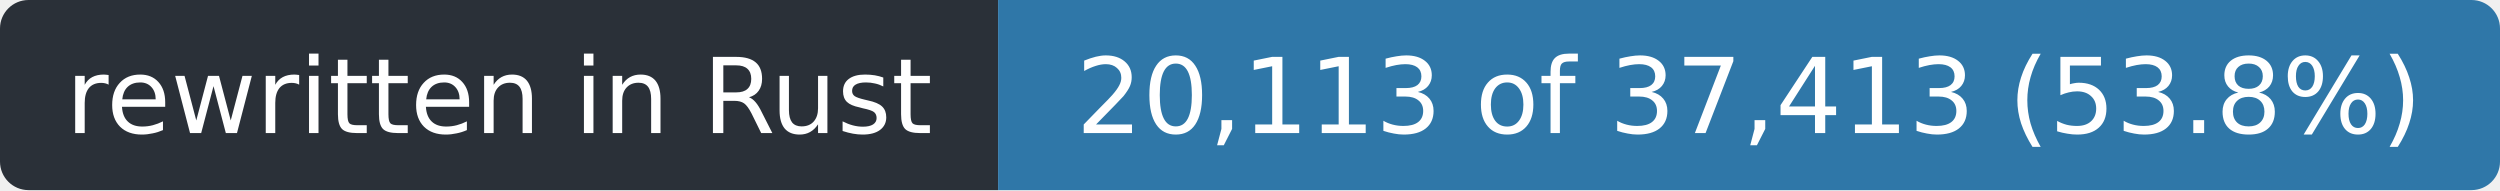
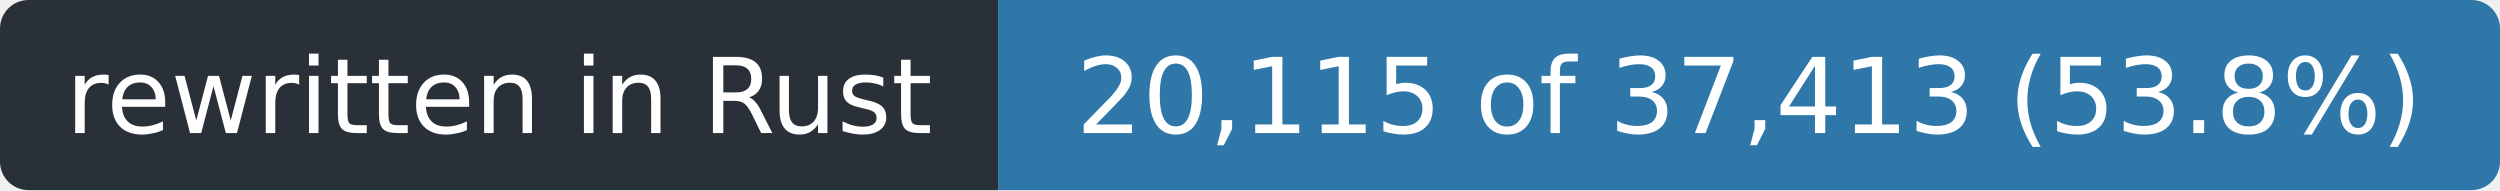
- <svg xmlns="http://www.w3.org/2000/svg" width="263" height="20" role="img" aria-label="rewritten in Rust: 20,113 of 37,413 (53.8%)">
+ <svg xmlns="http://www.w3.org/2000/svg" width="263" height="20" role="img" aria-label="rewritten in Rust: 20,115 of 37,413 (53.8%)">
  <clipPath id="r">
    <rect width="263" height="20" rx="3" />
  </clipPath>
  <g clip-path="url(#r)">
    <rect width="105" height="20" fill="#2a3038" />
    <rect x="105" width="158" height="20" fill="#2f77a8" />
  </g>
  <g fill="#fff" font-family="Verdana,Geneva,DejaVu Sans,sans-serif" font-size="11" text-anchor="middle">
    <text x="52.5" y="14" textLength="93">rewritten in Rust</text>
-     <text x="184.0" y="14" textLength="146">20,113 of 37,413 (53.8%)</text>
+     <text x="184.0" y="14" textLength="146">20,115 of 37,413 (53.8%)</text>
  </g>
</svg>
